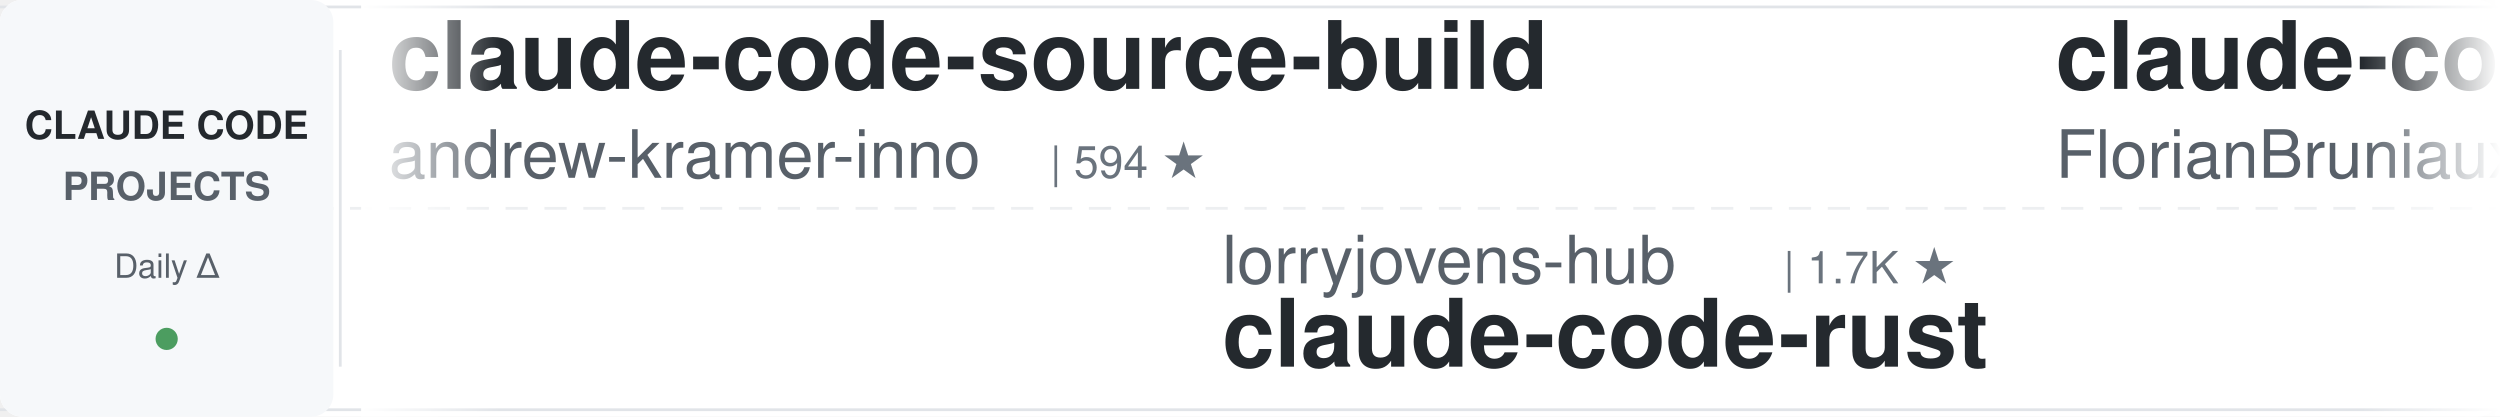
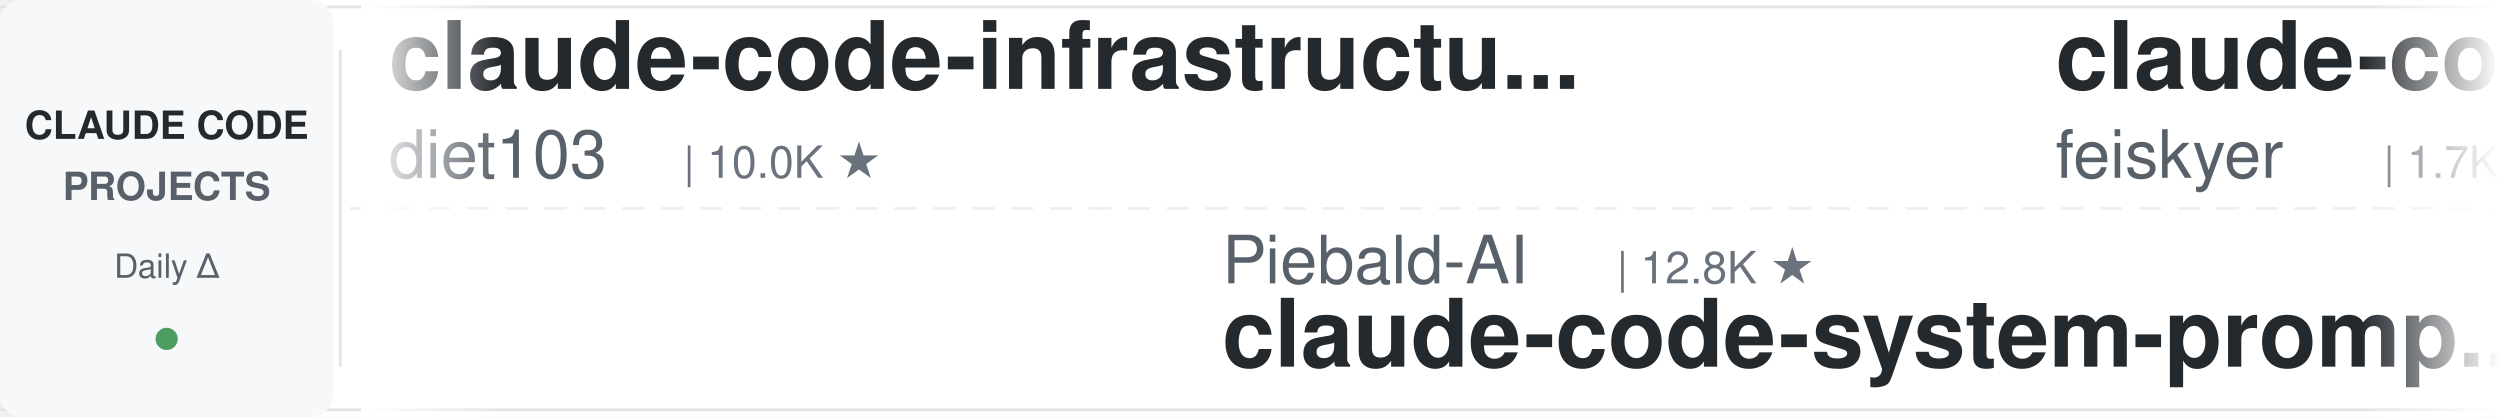
<svg xmlns="http://www.w3.org/2000/svg" width="900" height="150">
  <defs>
    <linearGradient id="leftFade" x1="0%" y1="0%" x2="100%" y2="0%">
      <stop offset="0%" style="stop-color:#ffffff;stop-opacity:1" />
      <stop offset="100%" style="stop-color:#ffffff;stop-opacity:0" />
    </linearGradient>
    <linearGradient id="rightFade" x1="0%" y1="0%" x2="100%" y2="0%">
      <stop offset="0%" style="stop-color:#ffffff;stop-opacity:0" />
      <stop offset="100%" style="stop-color:#ffffff;stop-opacity:1" />
    </linearGradient>
  </defs>
  <rect width="900" height="150" fill="#ffffff" rx="8" />
  <rect x="0" y="2" width="900" height="1" fill="#e1e4e8" />
  <rect x="0" y="147" width="900" height="1" fill="#e1e4e8" />
  <line x1="0" y1="75" x2="900" y2="75" stroke="#e1e4e8" stroke-width="1" stroke-dasharray="8 6" opacity="0.6" />
  <rect x="0" y="0" width="120" height="150" fill="#f6f8fa" rx="8" />
  <text x="60" y="50" font-family="-apple-system, BlinkMacSystemFont, 'Segoe UI', Helvetica, Arial, sans-serif" font-size="14" font-weight="600" fill="#24292e" text-anchor="middle">CLAUDE CODE</text>
  <text x="60" y="72" font-family="-apple-system, BlinkMacSystemFont, 'Segoe UI', Helvetica, Arial, sans-serif" font-size="14" font-weight="600" fill="#586069" text-anchor="middle">PROJECTS</text>
  <text x="60" y="100" font-family="-apple-system, BlinkMacSystemFont, 'Segoe UI', Helvetica, Arial, sans-serif" font-size="12" font-weight="500" fill="#586069" text-anchor="middle">Daily Δ</text>
  <circle cx="60" cy="122" r="4" fill="#22863a" opacity="0.8" />
  <rect x="122" y="18" width="1" height="114" fill="#e1e4e8" />
  <clipPath id="tickerClip">
    <rect x="130" y="0" width="770" height="150" />
  </clipPath>
  <g clip-path="url(#tickerClip)">
    <g id="tickerItems">
      <animateTransform attributeName="transform" attributeType="XML" type="translate" from="0 0" to="-3000 0" dur="54s" repeatCount="indefinite" />
      <g transform="translate(0, 0)">
-         <text x="140" y="32" font-family="-apple-system, BlinkMacSystemFont, 'Segoe UI', Helvetica, Arial, sans-serif" font-size="34" font-weight="600" fill="#24292e">claude-code-source-build</text>
-         <text x="140" y="64" font-family="-apple-system, BlinkMacSystemFont, 'Segoe UI', Helvetica, Arial, sans-serif" font-size="24" font-weight="400" fill="#586069">andrew-kramer-inno</text>
-         <text x="378" y="64" font-family="-apple-system, BlinkMacSystemFont, 'Segoe UI', Helvetica, Arial, sans-serif" font-size="16" font-weight="500" fill="#6a737d">| 594 ★</text>
+         <text x="140" y="32" font-family="-apple-system, BlinkMacSystemFont, 'Segoe UI', Helvetica, Arial, sans-serif" font-size="34" font-weight="600" fill="#24292e">claude-code-infrastructu...</text>
+         <text x="140" y="64" font-family="-apple-system, BlinkMacSystemFont, 'Segoe UI', Helvetica, Arial, sans-serif" font-size="24" font-weight="400" fill="#586069">diet103</text>
+         <text x="246" y="64" font-family="-apple-system, BlinkMacSystemFont, 'Segoe UI', Helvetica, Arial, sans-serif" font-size="16" font-weight="500" fill="#6a737d">| 10.0K ★</text>
      </g>
      <g transform="translate(300, 0)">
-         <text x="140" y="102" font-family="-apple-system, BlinkMacSystemFont, 'Segoe UI', Helvetica, Arial, sans-serif" font-size="24" font-weight="400" fill="#586069">lorryjovens-hub</text>
-         <text x="342" y="102" font-family="-apple-system, BlinkMacSystemFont, 'Segoe UI', Helvetica, Arial, sans-serif" font-size="16" font-weight="500" fill="#6a737d">| 1.7K ★</text>
-         <text x="140" y="132" font-family="-apple-system, BlinkMacSystemFont, 'Segoe UI', Helvetica, Arial, sans-serif" font-size="34" font-weight="600" fill="#24292e">claude-code-rust</text>
+         <text x="140" y="102" font-family="-apple-system, BlinkMacSystemFont, 'Segoe UI', Helvetica, Arial, sans-serif" font-size="24" font-weight="400" fill="#586069">Piebald-AI</text>
+         <text x="282" y="102" font-family="-apple-system, BlinkMacSystemFont, 'Segoe UI', Helvetica, Arial, sans-serif" font-size="16" font-weight="500" fill="#6a737d">| 12.8K ★</text>
+         <text x="140" y="132" font-family="-apple-system, BlinkMacSystemFont, 'Segoe UI', Helvetica, Arial, sans-serif" font-size="34" font-weight="600" fill="#24292e">claude-code-system-promp...</text>
      </g>
      <g transform="translate(600, 0)">
-         <text x="140" y="32" font-family="-apple-system, BlinkMacSystemFont, 'Segoe UI', Helvetica, Arial, sans-serif" font-size="34" font-weight="600" fill="#24292e">claude-code-ultimate-gui...</text>
-         <text x="140" y="64" font-family="-apple-system, BlinkMacSystemFont, 'Segoe UI', Helvetica, Arial, sans-serif" font-size="24" font-weight="400" fill="#586069">FlorianBruniaux</text>
-         <text x="342" y="64" font-family="-apple-system, BlinkMacSystemFont, 'Segoe UI', Helvetica, Arial, sans-serif" font-size="16" font-weight="500" fill="#6a737d">| 6.1K ★</text>
+         <text x="140" y="32" font-family="-apple-system, BlinkMacSystemFont, 'Segoe UI', Helvetica, Arial, sans-serif" font-size="34" font-weight="600" fill="#24292e">claude-code-settings</text>
+         <text x="140" y="64" font-family="-apple-system, BlinkMacSystemFont, 'Segoe UI', Helvetica, Arial, sans-serif" font-size="24" font-weight="400" fill="#586069">feiskyer</text>
+         <text x="258" y="64" font-family="-apple-system, BlinkMacSystemFont, 'Segoe UI', Helvetica, Arial, sans-serif" font-size="16" font-weight="500" fill="#6a737d">| 1.7K ★</text>
      </g>
      <g transform="translate(900, 0)">
-         <text x="140" y="102" font-family="-apple-system, BlinkMacSystemFont, 'Segoe UI', Helvetica, Arial, sans-serif" font-size="24" font-weight="400" fill="#586069">overwirehq</text>
-         <text x="282" y="102" font-family="-apple-system, BlinkMacSystemFont, 'Segoe UI', Helvetica, Arial, sans-serif" font-size="16" font-weight="500" fill="#6a737d">| 2.8K ★</text>
-         <text x="140" y="132" font-family="-apple-system, BlinkMacSystemFont, 'Segoe UI', Helvetica, Arial, sans-serif" font-size="34" font-weight="600" fill="#24292e">claude-code-telegram</text>
+         <text x="140" y="102" font-family="-apple-system, BlinkMacSystemFont, 'Segoe UI', Helvetica, Arial, sans-serif" font-size="24" font-weight="400" fill="#586069">nicedreamzapp</text>
+         <text x="318" y="102" font-family="-apple-system, BlinkMacSystemFont, 'Segoe UI', Helvetica, Arial, sans-serif" font-size="16" font-weight="500" fill="#6a737d">| 3.3K ★</text>
+         <text x="140" y="132" font-family="-apple-system, BlinkMacSystemFont, 'Segoe UI', Helvetica, Arial, sans-serif" font-size="34" font-weight="600" fill="#24292e">claude-code-local</text>
      </g>
      <g transform="translate(1200, 0)">
-         <text x="140" y="32" font-family="-apple-system, BlinkMacSystemFont, 'Segoe UI', Helvetica, Arial, sans-serif" font-size="34" font-weight="600" fill="#24292e">oh-my-claudecode</text>
-         <text x="140" y="64" font-family="-apple-system, BlinkMacSystemFont, 'Segoe UI', Helvetica, Arial, sans-serif" font-size="24" font-weight="400" fill="#586069">Yeachan-Heo</text>
-         <text x="294" y="64" font-family="-apple-system, BlinkMacSystemFont, 'Segoe UI', Helvetica, Arial, sans-serif" font-size="16" font-weight="500" fill="#6a737d">| 39.6K ★</text>
+         <text x="140" y="32" font-family="-apple-system, BlinkMacSystemFont, 'Segoe UI', Helvetica, Arial, sans-serif" font-size="34" font-weight="600" fill="#24292e">claude-code-from-scratch</text>
+         <text x="140" y="64" font-family="-apple-system, BlinkMacSystemFont, 'Segoe UI', Helvetica, Arial, sans-serif" font-size="24" font-weight="400" fill="#586069">Windy3f3f3f3f</text>
+         <text x="318" y="64" font-family="-apple-system, BlinkMacSystemFont, 'Segoe UI', Helvetica, Arial, sans-serif" font-size="16" font-weight="500" fill="#6a737d">| 2.7K ★</text>
      </g>
      <g transform="translate(1500, 0)">
-         <text x="140" y="102" font-family="-apple-system, BlinkMacSystemFont, 'Segoe UI', Helvetica, Arial, sans-serif" font-size="24" font-weight="400" fill="#586069">kodu-ai</text>
-         <text x="246" y="102" font-family="-apple-system, BlinkMacSystemFont, 'Segoe UI', Helvetica, Arial, sans-serif" font-size="16" font-weight="500" fill="#6a737d">| 5.2K ★</text>
-         <text x="140" y="132" font-family="-apple-system, BlinkMacSystemFont, 'Segoe UI', Helvetica, Arial, sans-serif" font-size="34" font-weight="600" fill="#24292e">claude-coder</text>
+         <text x="140" y="102" font-family="-apple-system, BlinkMacSystemFont, 'Segoe UI', Helvetica, Arial, sans-serif" font-size="24" font-weight="400" fill="#586069">shareAI-lab</text>
+         <text x="294" y="102" font-family="-apple-system, BlinkMacSystemFont, 'Segoe UI', Helvetica, Arial, sans-serif" font-size="16" font-weight="500" fill="#6a737d">| 78.0K ★</text>
+         <text x="140" y="132" font-family="-apple-system, BlinkMacSystemFont, 'Segoe UI', Helvetica, Arial, sans-serif" font-size="34" font-weight="600" fill="#24292e">learn-claude-code</text>
      </g>
      <g transform="translate(1800, 0)">
-         <text x="140" y="32" font-family="-apple-system, BlinkMacSystemFont, 'Segoe UI', Helvetica, Arial, sans-serif" font-size="34" font-weight="600" fill="#24292e">claude-code-reverse</text>
-         <text x="140" y="64" font-family="-apple-system, BlinkMacSystemFont, 'Segoe UI', Helvetica, Arial, sans-serif" font-size="24" font-weight="400" fill="#586069">Yuyz0112</text>
-         <text x="258" y="64" font-family="-apple-system, BlinkMacSystemFont, 'Segoe UI', Helvetica, Arial, sans-serif" font-size="16" font-weight="500" fill="#6a737d">| 2.4K ★</text>
+         <text x="140" y="32" font-family="-apple-system, BlinkMacSystemFont, 'Segoe UI', Helvetica, Arial, sans-serif" font-size="34" font-weight="600" fill="#24292e">claude-code-source</text>
+         <text x="140" y="64" font-family="-apple-system, BlinkMacSystemFont, 'Segoe UI', Helvetica, Arial, sans-serif" font-size="24" font-weight="400" fill="#586069">JrCx7scC</text>
+         <text x="258" y="64" font-family="-apple-system, BlinkMacSystemFont, 'Segoe UI', Helvetica, Arial, sans-serif" font-size="16" font-weight="500" fill="#6a737d">| 376 ★</text>
      </g>
      <g transform="translate(2100, 0)">
-         <text x="140" y="102" font-family="-apple-system, BlinkMacSystemFont, 'Segoe UI', Helvetica, Arial, sans-serif" font-size="24" font-weight="400" fill="#586069">asgeirtj</text>
-         <text x="258" y="102" font-family="-apple-system, BlinkMacSystemFont, 'Segoe UI', Helvetica, Arial, sans-serif" font-size="16" font-weight="500" fill="#6a737d">| 68.9K ★</text>
-         <text x="140" y="132" font-family="-apple-system, BlinkMacSystemFont, 'Segoe UI', Helvetica, Arial, sans-serif" font-size="34" font-weight="600" fill="#24292e">system_prompts_leaks</text>
+         <text x="140" y="102" font-family="-apple-system, BlinkMacSystemFont, 'Segoe UI', Helvetica, Arial, sans-serif" font-size="24" font-weight="400" fill="#586069">centminmod</text>
+         <text x="282" y="102" font-family="-apple-system, BlinkMacSystemFont, 'Segoe UI', Helvetica, Arial, sans-serif" font-size="16" font-weight="500" fill="#6a737d">| 2.7K ★</text>
+         <text x="140" y="132" font-family="-apple-system, BlinkMacSystemFont, 'Segoe UI', Helvetica, Arial, sans-serif" font-size="34" font-weight="600" fill="#24292e">my-claude-code-setup</text>
      </g>
      <g transform="translate(2400, 0)">
-         <text x="140" y="32" font-family="-apple-system, BlinkMacSystemFont, 'Segoe UI', Helvetica, Arial, sans-serif" font-size="34" font-weight="600" fill="#24292e">claude-code-showcase</text>
-         <text x="140" y="64" font-family="-apple-system, BlinkMacSystemFont, 'Segoe UI', Helvetica, Arial, sans-serif" font-size="24" font-weight="400" fill="#586069">ChrisWiles</text>
-         <text x="282" y="64" font-family="-apple-system, BlinkMacSystemFont, 'Segoe UI', Helvetica, Arial, sans-serif" font-size="16" font-weight="500" fill="#6a737d">| 6.1K ★</text>
+         <text x="140" y="32" font-family="-apple-system, BlinkMacSystemFont, 'Segoe UI', Helvetica, Arial, sans-serif" font-size="34" font-weight="600" fill="#24292e">andrej-karpathy-skills</text>
+         <text x="140" y="64" font-family="-apple-system, BlinkMacSystemFont, 'Segoe UI', Helvetica, Arial, sans-serif" font-size="24" font-weight="400" fill="#586069">multica-ai</text>
+         <text x="282" y="64" font-family="-apple-system, BlinkMacSystemFont, 'Segoe UI', Helvetica, Arial, sans-serif" font-size="16" font-weight="500" fill="#6a737d">| 216.9K ★</text>
      </g>
      <g transform="translate(2700, 0)">
-         <text x="140" y="102" font-family="-apple-system, BlinkMacSystemFont, 'Segoe UI', Helvetica, Arial, sans-serif" font-size="24" font-weight="400" fill="#586069">ykdojo</text>
-         <text x="234" y="102" font-family="-apple-system, BlinkMacSystemFont, 'Segoe UI', Helvetica, Arial, sans-serif" font-size="16" font-weight="500" fill="#6a737d">| 10.2K ★</text>
-         <text x="140" y="132" font-family="-apple-system, BlinkMacSystemFont, 'Segoe UI', Helvetica, Arial, sans-serif" font-size="34" font-weight="600" fill="#24292e">claude-code-tips</text>
+         <text x="140" y="102" font-family="-apple-system, BlinkMacSystemFont, 'Segoe UI', Helvetica, Arial, sans-serif" font-size="24" font-weight="400" fill="#586069">disler</text>
+         <text x="234" y="102" font-family="-apple-system, BlinkMacSystemFont, 'Segoe UI', Helvetica, Arial, sans-serif" font-size="16" font-weight="500" fill="#6a737d">| 1.7K ★</text>
+         <text x="140" y="132" font-family="-apple-system, BlinkMacSystemFont, 'Segoe UI', Helvetica, Arial, sans-serif" font-size="34" font-weight="600" fill="#24292e">pi-vs-claude-code</text>
      </g>
      <g transform="translate(3000, 0)">
-         <text x="140" y="32" font-family="-apple-system, BlinkMacSystemFont, 'Segoe UI', Helvetica, Arial, sans-serif" font-size="34" font-weight="600" fill="#24292e">claude-code-source-build</text>
-         <text x="140" y="64" font-family="-apple-system, BlinkMacSystemFont, 'Segoe UI', Helvetica, Arial, sans-serif" font-size="24" font-weight="400" fill="#586069">andrew-kramer-inno</text>
-         <text x="378" y="64" font-family="-apple-system, BlinkMacSystemFont, 'Segoe UI', Helvetica, Arial, sans-serif" font-size="16" font-weight="500" fill="#6a737d">| 594 ★</text>
+         <text x="140" y="32" font-family="-apple-system, BlinkMacSystemFont, 'Segoe UI', Helvetica, Arial, sans-serif" font-size="34" font-weight="600" fill="#24292e">claude-code-infrastructu...</text>
+         <text x="140" y="64" font-family="-apple-system, BlinkMacSystemFont, 'Segoe UI', Helvetica, Arial, sans-serif" font-size="24" font-weight="400" fill="#586069">diet103</text>
+         <text x="246" y="64" font-family="-apple-system, BlinkMacSystemFont, 'Segoe UI', Helvetica, Arial, sans-serif" font-size="16" font-weight="500" fill="#6a737d">| 10.0K ★</text>
      </g>
      <g transform="translate(3300, 0)">
-         <text x="140" y="102" font-family="-apple-system, BlinkMacSystemFont, 'Segoe UI', Helvetica, Arial, sans-serif" font-size="24" font-weight="400" fill="#586069">lorryjovens-hub</text>
-         <text x="342" y="102" font-family="-apple-system, BlinkMacSystemFont, 'Segoe UI', Helvetica, Arial, sans-serif" font-size="16" font-weight="500" fill="#6a737d">| 1.7K ★</text>
-         <text x="140" y="132" font-family="-apple-system, BlinkMacSystemFont, 'Segoe UI', Helvetica, Arial, sans-serif" font-size="34" font-weight="600" fill="#24292e">claude-code-rust</text>
+         <text x="140" y="102" font-family="-apple-system, BlinkMacSystemFont, 'Segoe UI', Helvetica, Arial, sans-serif" font-size="24" font-weight="400" fill="#586069">Piebald-AI</text>
+         <text x="282" y="102" font-family="-apple-system, BlinkMacSystemFont, 'Segoe UI', Helvetica, Arial, sans-serif" font-size="16" font-weight="500" fill="#6a737d">| 12.8K ★</text>
+         <text x="140" y="132" font-family="-apple-system, BlinkMacSystemFont, 'Segoe UI', Helvetica, Arial, sans-serif" font-size="34" font-weight="600" fill="#24292e">claude-code-system-promp...</text>
      </g>
      <g transform="translate(3600, 0)">
-         <text x="140" y="32" font-family="-apple-system, BlinkMacSystemFont, 'Segoe UI', Helvetica, Arial, sans-serif" font-size="34" font-weight="600" fill="#24292e">claude-code-ultimate-gui...</text>
-         <text x="140" y="64" font-family="-apple-system, BlinkMacSystemFont, 'Segoe UI', Helvetica, Arial, sans-serif" font-size="24" font-weight="400" fill="#586069">FlorianBruniaux</text>
-         <text x="342" y="64" font-family="-apple-system, BlinkMacSystemFont, 'Segoe UI', Helvetica, Arial, sans-serif" font-size="16" font-weight="500" fill="#6a737d">| 6.1K ★</text>
+         <text x="140" y="32" font-family="-apple-system, BlinkMacSystemFont, 'Segoe UI', Helvetica, Arial, sans-serif" font-size="34" font-weight="600" fill="#24292e">claude-code-settings</text>
+         <text x="140" y="64" font-family="-apple-system, BlinkMacSystemFont, 'Segoe UI', Helvetica, Arial, sans-serif" font-size="24" font-weight="400" fill="#586069">feiskyer</text>
+         <text x="258" y="64" font-family="-apple-system, BlinkMacSystemFont, 'Segoe UI', Helvetica, Arial, sans-serif" font-size="16" font-weight="500" fill="#6a737d">| 1.7K ★</text>
      </g>
      <g transform="translate(3900, 0)">
-         <text x="140" y="102" font-family="-apple-system, BlinkMacSystemFont, 'Segoe UI', Helvetica, Arial, sans-serif" font-size="24" font-weight="400" fill="#586069">overwirehq</text>
-         <text x="282" y="102" font-family="-apple-system, BlinkMacSystemFont, 'Segoe UI', Helvetica, Arial, sans-serif" font-size="16" font-weight="500" fill="#6a737d">| 2.8K ★</text>
-         <text x="140" y="132" font-family="-apple-system, BlinkMacSystemFont, 'Segoe UI', Helvetica, Arial, sans-serif" font-size="34" font-weight="600" fill="#24292e">claude-code-telegram</text>
+         <text x="140" y="102" font-family="-apple-system, BlinkMacSystemFont, 'Segoe UI', Helvetica, Arial, sans-serif" font-size="24" font-weight="400" fill="#586069">nicedreamzapp</text>
+         <text x="318" y="102" font-family="-apple-system, BlinkMacSystemFont, 'Segoe UI', Helvetica, Arial, sans-serif" font-size="16" font-weight="500" fill="#6a737d">| 3.3K ★</text>
+         <text x="140" y="132" font-family="-apple-system, BlinkMacSystemFont, 'Segoe UI', Helvetica, Arial, sans-serif" font-size="34" font-weight="600" fill="#24292e">claude-code-local</text>
      </g>
    </g>
  </g>
  <rect x="130" y="0" width="50" height="150" fill="url(#leftFade)" />
  <rect x="850" y="0" width="50" height="150" fill="url(#rightFade)" />
</svg>
